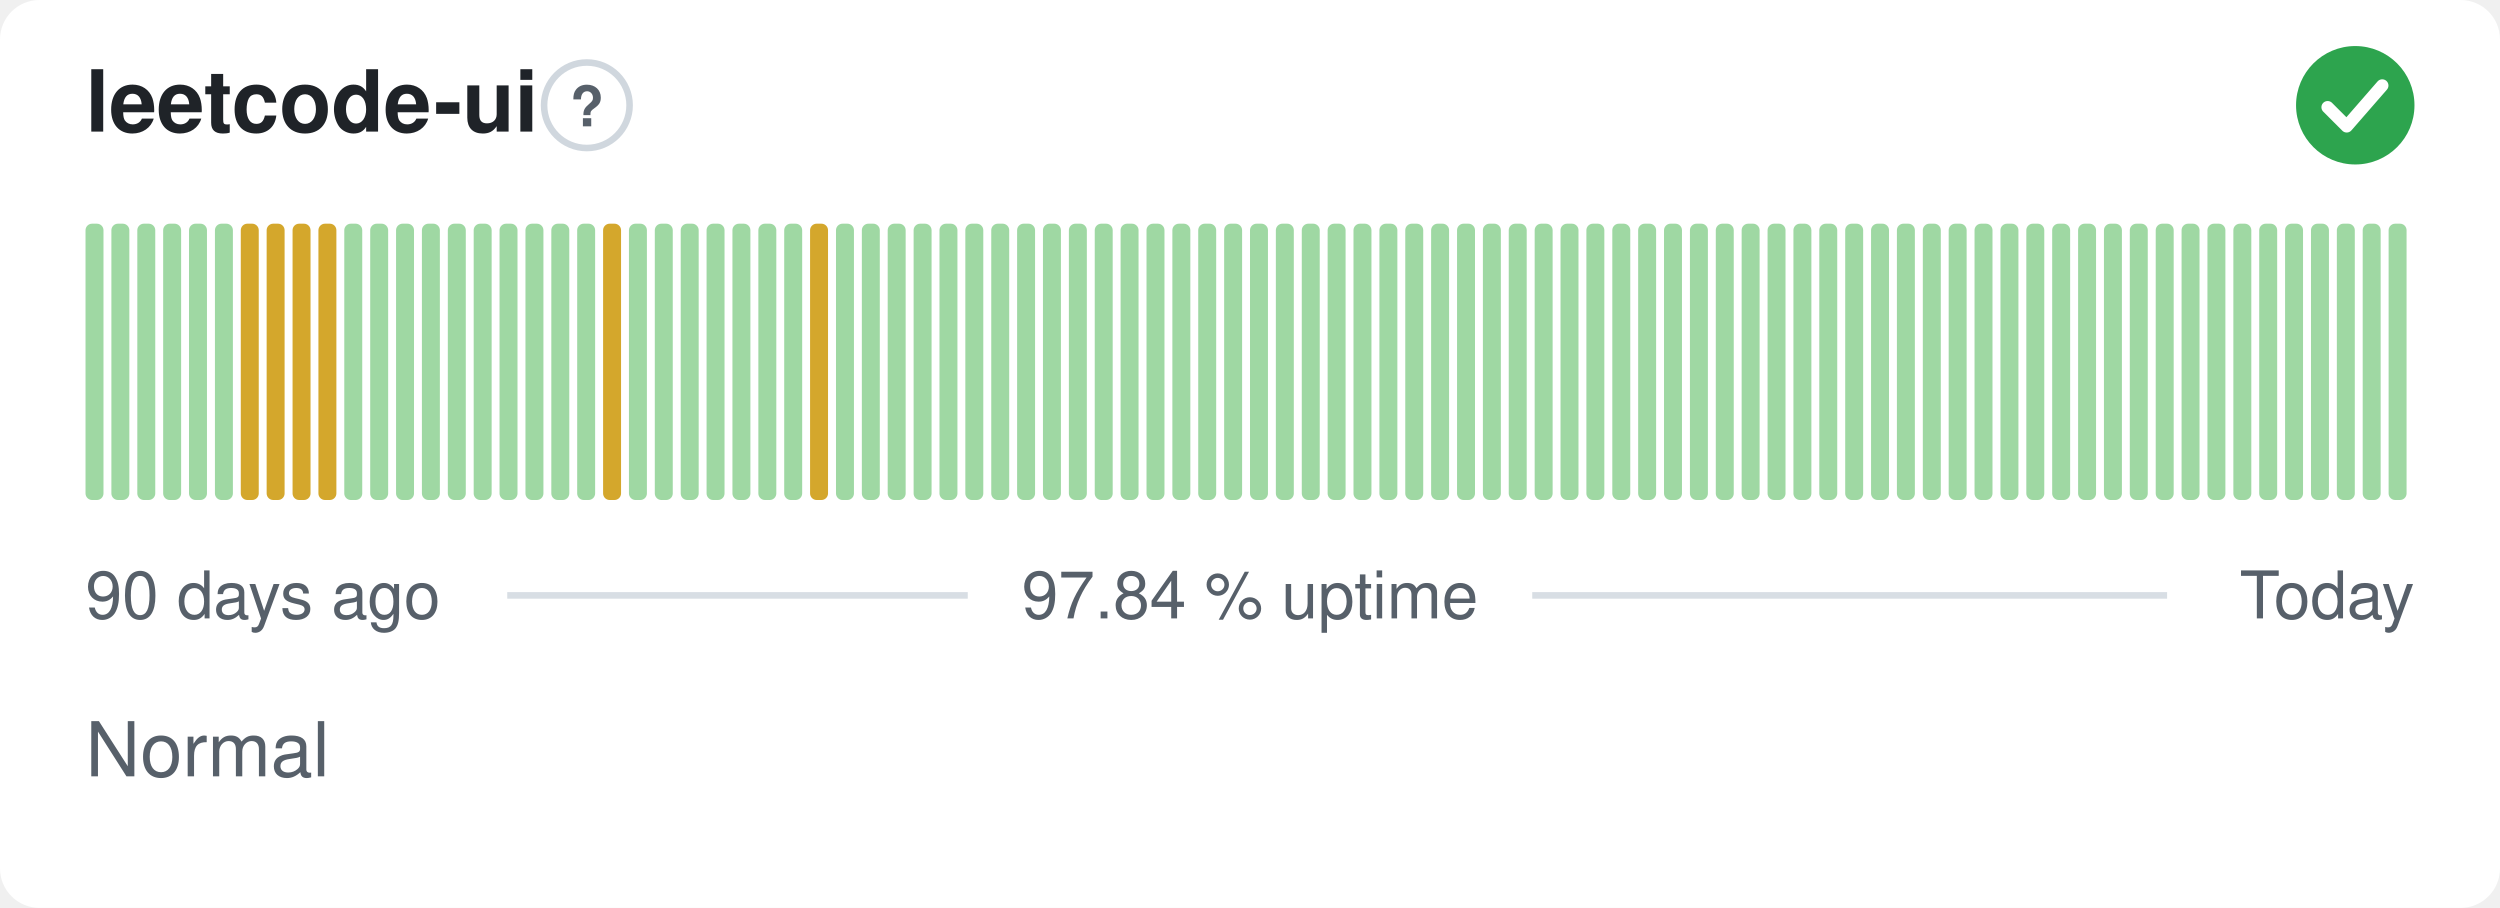
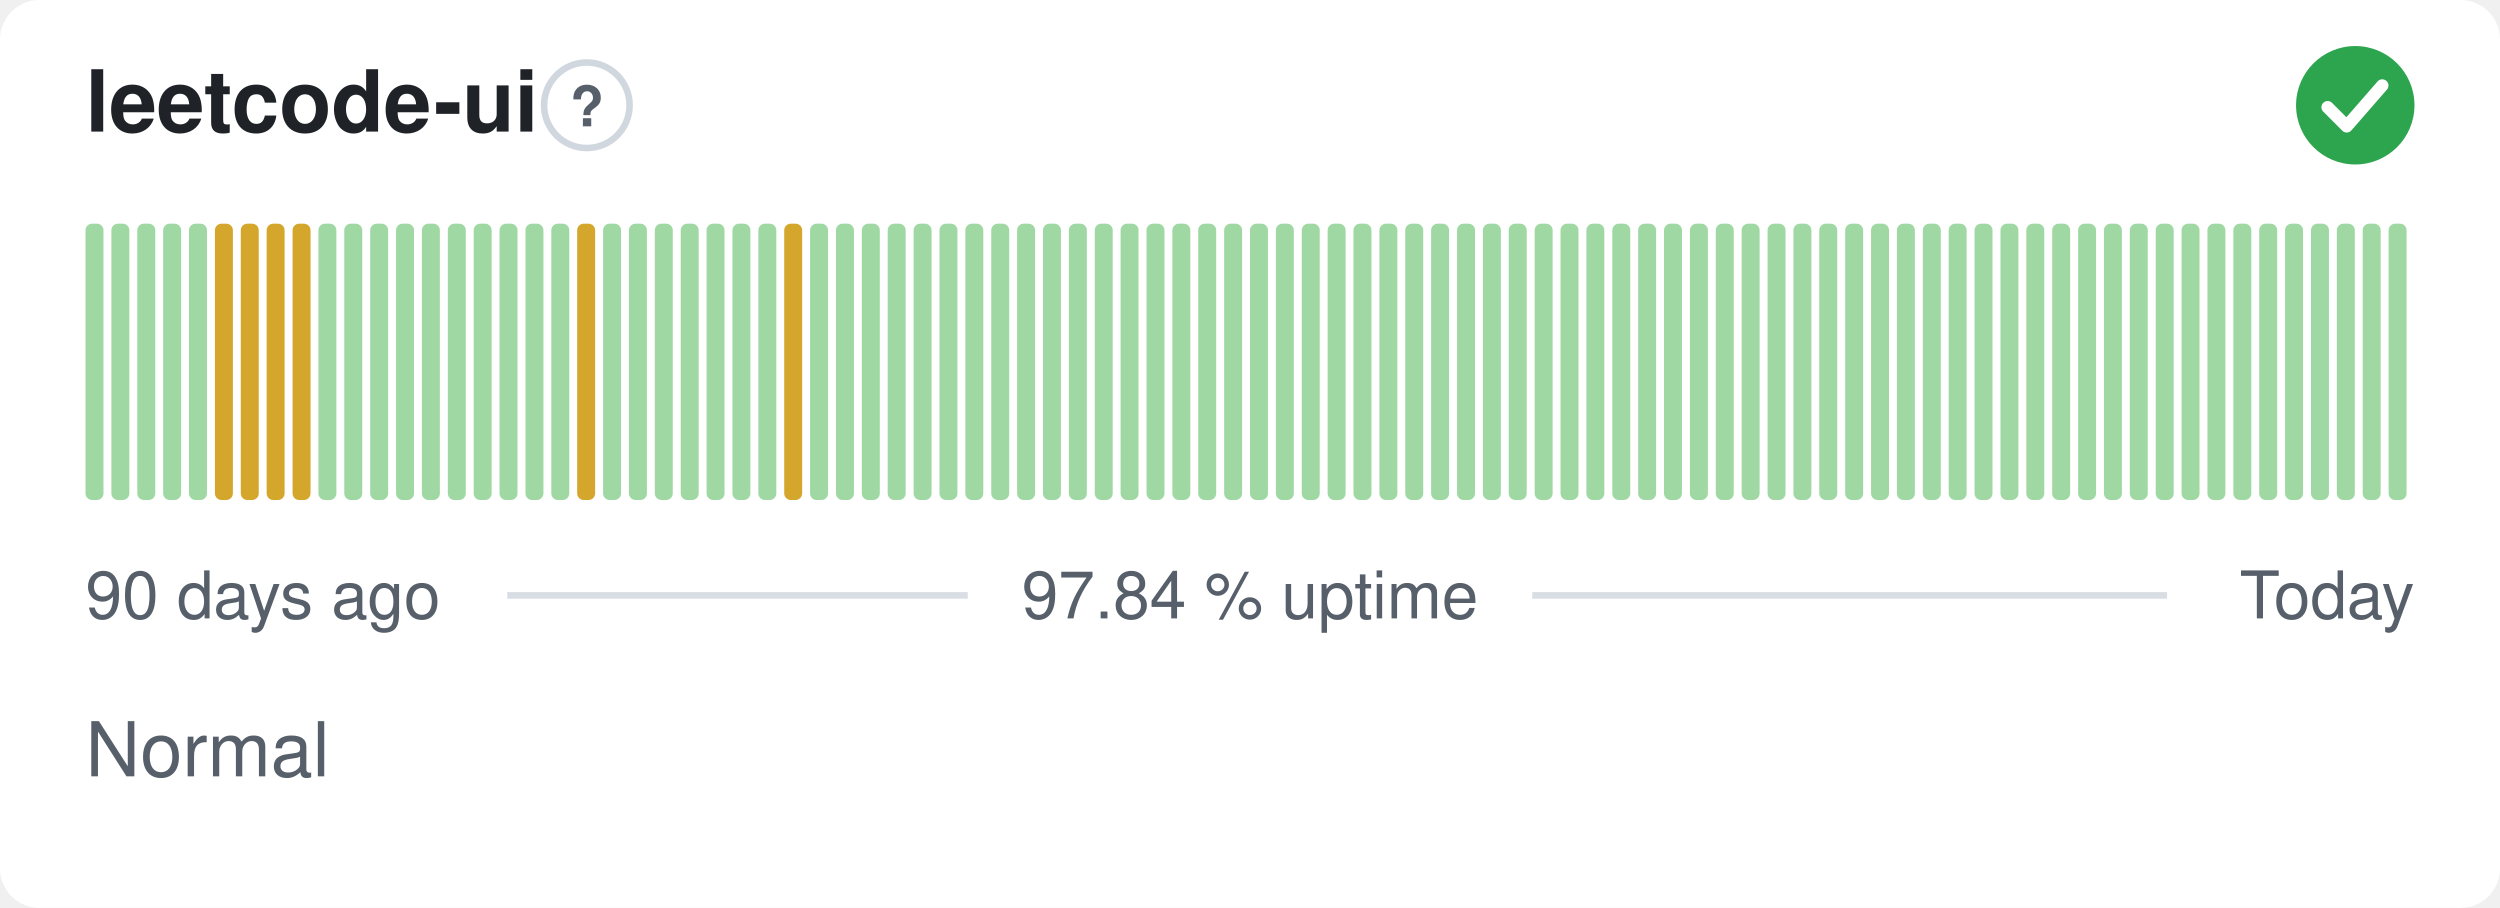
<svg xmlns="http://www.w3.org/2000/svg" width="380" height="138" viewBox="0 0 380 138" role="img" aria-label="leetcode-ui: Normal, 97.84 % uptime over the last 90 days" font-family="-apple-system,BlinkMacSystemFont,'Segoe UI',Helvetica,Arial,sans-serif">
  <style>
    @media (prefers-color-scheme: dark) {
      .bg { fill: #0d1117 }
      .title { fill: #e6edf3 }
      .muted { fill: #8b949e }
      .hint { stroke: #30363d }
      .rule { stroke: #30363d }
      .nodata { fill: #21262d }
    }
  </style>
  <rect class="bg" width="380" height="138" rx="6" fill="#ffffff" />
  <text class="title" x="13" y="20" font-size="13" font-weight="600" fill="#1f2328">leetcode-ui</text>
  <circle class="hint" cx="89.2" cy="16" r="6.5" fill="none" stroke="#d0d7de" stroke-width="1" />
  <text class="muted" x="89.2" y="19.2" text-anchor="middle" font-size="8.5" font-weight="700" fill="#57606a">?</text>
  <circle cx="358" cy="16" r="9" fill="#2da44e" />
  <path d="M353.80 16.30l2.90 2.90 5.40 -6.20" fill="none" stroke="#fff" stroke-width="1.89" stroke-linecap="round" stroke-linejoin="round" />
  <rect x="13.00" y="34.00" width="2.73" height="42.00" rx="1" fill="#9fd8a3" />
  <rect x="16.93" y="34.00" width="2.73" height="42.00" rx="1" fill="#9fd8a3" />
  <rect x="20.87" y="34.00" width="2.73" height="42.00" rx="1" fill="#9fd8a3" />
  <rect x="24.80" y="34.00" width="2.73" height="42.00" rx="1" fill="#9fd8a3" />
  <rect x="28.73" y="34.00" width="2.73" height="42.00" rx="1" fill="#9fd8a3" />
-   <rect x="32.67" y="34.00" width="2.73" height="42.00" rx="1" fill="#9fd8a3" />
+   <rect x="32.67" y="34.00" width="2.73" height="42.00" rx="1" fill="#d4a72c" />
  <rect x="36.60" y="34.00" width="2.73" height="42.00" rx="1" fill="#d4a72c" />
  <rect x="40.53" y="34.00" width="2.73" height="42.00" rx="1" fill="#d4a72c" />
  <rect x="44.47" y="34.00" width="2.73" height="42.00" rx="1" fill="#d4a72c" />
-   <rect x="48.40" y="34.00" width="2.73" height="42.00" rx="1" fill="#d4a72c" />
+   <rect x="48.40" y="34.00" width="2.73" height="42.00" rx="1" fill="#9fd8a3" />
  <rect x="52.33" y="34.00" width="2.73" height="42.00" rx="1" fill="#9fd8a3" />
  <rect x="56.27" y="34.00" width="2.73" height="42.00" rx="1" fill="#9fd8a3" />
  <rect x="60.20" y="34.00" width="2.73" height="42.00" rx="1" fill="#9fd8a3" />
  <rect x="64.13" y="34.00" width="2.73" height="42.00" rx="1" fill="#9fd8a3" />
  <rect x="68.07" y="34.00" width="2.73" height="42.00" rx="1" fill="#9fd8a3" />
  <rect x="72.00" y="34.00" width="2.73" height="42.00" rx="1" fill="#9fd8a3" />
  <rect x="75.93" y="34.00" width="2.73" height="42.00" rx="1" fill="#9fd8a3" />
  <rect x="79.87" y="34.00" width="2.73" height="42.00" rx="1" fill="#9fd8a3" />
  <rect x="83.80" y="34.00" width="2.73" height="42.00" rx="1" fill="#9fd8a3" />
-   <rect x="87.73" y="34.00" width="2.73" height="42.00" rx="1" fill="#9fd8a3" />
-   <rect x="91.67" y="34.00" width="2.73" height="42.00" rx="1" fill="#d4a72c" />
+   <rect x="87.73" y="34.00" width="2.73" height="42.00" rx="1" fill="#d4a72c" />
+   <rect x="91.67" y="34.00" width="2.73" height="42.00" rx="1" fill="#9fd8a3" />
  <rect x="95.60" y="34.00" width="2.73" height="42.00" rx="1" fill="#9fd8a3" />
  <rect x="99.53" y="34.00" width="2.73" height="42.00" rx="1" fill="#9fd8a3" />
  <rect x="103.47" y="34.00" width="2.73" height="42.00" rx="1" fill="#9fd8a3" />
  <rect x="107.40" y="34.00" width="2.73" height="42.00" rx="1" fill="#9fd8a3" />
  <rect x="111.33" y="34.00" width="2.73" height="42.00" rx="1" fill="#9fd8a3" />
  <rect x="115.27" y="34.00" width="2.73" height="42.00" rx="1" fill="#9fd8a3" />
-   <rect x="119.20" y="34.00" width="2.73" height="42.00" rx="1" fill="#9fd8a3" />
-   <rect x="123.13" y="34.00" width="2.73" height="42.00" rx="1" fill="#d4a72c" />
+   <rect x="119.20" y="34.00" width="2.73" height="42.00" rx="1" fill="#d4a72c" />
+   <rect x="123.13" y="34.00" width="2.73" height="42.00" rx="1" fill="#9fd8a3" />
  <rect x="127.07" y="34.00" width="2.73" height="42.00" rx="1" fill="#9fd8a3" />
  <rect x="131.00" y="34.00" width="2.73" height="42.00" rx="1" fill="#9fd8a3" />
  <rect x="134.93" y="34.00" width="2.73" height="42.00" rx="1" fill="#9fd8a3" />
  <rect x="138.87" y="34.00" width="2.73" height="42.00" rx="1" fill="#9fd8a3" />
  <rect x="142.80" y="34.00" width="2.73" height="42.00" rx="1" fill="#9fd8a3" />
  <rect x="146.73" y="34.00" width="2.73" height="42.00" rx="1" fill="#9fd8a3" />
  <rect x="150.67" y="34.00" width="2.73" height="42.00" rx="1" fill="#9fd8a3" />
  <rect x="154.60" y="34.00" width="2.73" height="42.00" rx="1" fill="#9fd8a3" />
  <rect x="158.53" y="34.00" width="2.73" height="42.00" rx="1" fill="#9fd8a3" />
  <rect x="162.47" y="34.00" width="2.73" height="42.00" rx="1" fill="#9fd8a3" />
  <rect x="166.40" y="34.00" width="2.73" height="42.00" rx="1" fill="#9fd8a3" />
  <rect x="170.33" y="34.00" width="2.73" height="42.00" rx="1" fill="#9fd8a3" />
  <rect x="174.27" y="34.00" width="2.73" height="42.00" rx="1" fill="#9fd8a3" />
  <rect x="178.20" y="34.00" width="2.73" height="42.00" rx="1" fill="#9fd8a3" />
  <rect x="182.13" y="34.00" width="2.73" height="42.00" rx="1" fill="#9fd8a3" />
  <rect x="186.07" y="34.00" width="2.73" height="42.00" rx="1" fill="#9fd8a3" />
  <rect x="190.00" y="34.00" width="2.73" height="42.00" rx="1" fill="#9fd8a3" />
  <rect x="193.93" y="34.00" width="2.73" height="42.00" rx="1" fill="#9fd8a3" />
  <rect x="197.87" y="34.00" width="2.73" height="42.00" rx="1" fill="#9fd8a3" />
  <rect x="201.80" y="34.00" width="2.73" height="42.00" rx="1" fill="#9fd8a3" />
  <rect x="205.73" y="34.00" width="2.73" height="42.00" rx="1" fill="#9fd8a3" />
  <rect x="209.67" y="34.00" width="2.73" height="42.00" rx="1" fill="#9fd8a3" />
  <rect x="213.60" y="34.00" width="2.73" height="42.00" rx="1" fill="#9fd8a3" />
  <rect x="217.53" y="34.00" width="2.73" height="42.00" rx="1" fill="#9fd8a3" />
  <rect x="221.47" y="34.00" width="2.73" height="42.00" rx="1" fill="#9fd8a3" />
  <rect x="225.40" y="34.00" width="2.73" height="42.00" rx="1" fill="#9fd8a3" />
  <rect x="229.33" y="34.00" width="2.73" height="42.00" rx="1" fill="#9fd8a3" />
  <rect x="233.27" y="34.00" width="2.73" height="42.00" rx="1" fill="#9fd8a3" />
  <rect x="237.20" y="34.00" width="2.73" height="42.00" rx="1" fill="#9fd8a3" />
  <rect x="241.13" y="34.00" width="2.73" height="42.00" rx="1" fill="#9fd8a3" />
  <rect x="245.07" y="34.00" width="2.73" height="42.00" rx="1" fill="#9fd8a3" />
  <rect x="249.00" y="34.00" width="2.73" height="42.00" rx="1" fill="#9fd8a3" />
  <rect x="252.93" y="34.00" width="2.73" height="42.00" rx="1" fill="#9fd8a3" />
  <rect x="256.87" y="34.00" width="2.73" height="42.00" rx="1" fill="#9fd8a3" />
  <rect x="260.80" y="34.00" width="2.73" height="42.00" rx="1" fill="#9fd8a3" />
  <rect x="264.73" y="34.00" width="2.73" height="42.00" rx="1" fill="#9fd8a3" />
  <rect x="268.67" y="34.00" width="2.73" height="42.00" rx="1" fill="#9fd8a3" />
  <rect x="272.60" y="34.00" width="2.73" height="42.00" rx="1" fill="#9fd8a3" />
  <rect x="276.53" y="34.00" width="2.73" height="42.00" rx="1" fill="#9fd8a3" />
  <rect x="280.47" y="34.00" width="2.73" height="42.00" rx="1" fill="#9fd8a3" />
  <rect x="284.40" y="34.00" width="2.73" height="42.00" rx="1" fill="#9fd8a3" />
  <rect x="288.33" y="34.00" width="2.73" height="42.00" rx="1" fill="#9fd8a3" />
  <rect x="292.27" y="34.00" width="2.73" height="42.00" rx="1" fill="#9fd8a3" />
  <rect x="296.20" y="34.00" width="2.73" height="42.00" rx="1" fill="#9fd8a3" />
  <rect x="300.13" y="34.00" width="2.73" height="42.00" rx="1" fill="#9fd8a3" />
  <rect x="304.07" y="34.00" width="2.73" height="42.00" rx="1" fill="#9fd8a3" />
  <rect x="308.00" y="34.00" width="2.73" height="42.00" rx="1" fill="#9fd8a3" />
  <rect x="311.93" y="34.00" width="2.73" height="42.00" rx="1" fill="#9fd8a3" />
  <rect x="315.87" y="34.00" width="2.73" height="42.00" rx="1" fill="#9fd8a3" />
  <rect x="319.80" y="34.00" width="2.73" height="42.00" rx="1" fill="#9fd8a3" />
  <rect x="323.73" y="34.00" width="2.73" height="42.00" rx="1" fill="#9fd8a3" />
  <rect x="327.67" y="34.00" width="2.73" height="42.00" rx="1" fill="#9fd8a3" />
  <rect x="331.60" y="34.00" width="2.73" height="42.00" rx="1" fill="#9fd8a3" />
  <rect x="335.53" y="34.00" width="2.73" height="42.00" rx="1" fill="#9fd8a3" />
  <rect x="339.47" y="34.00" width="2.73" height="42.00" rx="1" fill="#9fd8a3" />
  <rect x="343.40" y="34.00" width="2.73" height="42.00" rx="1" fill="#9fd8a3" />
  <rect x="347.33" y="34.00" width="2.73" height="42.00" rx="1" fill="#9fd8a3" />
  <rect x="351.27" y="34.00" width="2.73" height="42.00" rx="1" fill="#9fd8a3" />
  <rect x="355.20" y="34.00" width="2.73" height="42.00" rx="1" fill="#9fd8a3" />
  <rect x="359.13" y="34.00" width="2.73" height="42.00" rx="1" fill="#9fd8a3" />
  <rect x="363.07" y="34.00" width="2.73" height="42.00" rx="1" fill="#9fd8a3" />
  <text class="muted" x="13" y="94" font-size="10" fill="#57606a">90 days ago</text>
  <text class="muted" x="190" y="94" text-anchor="middle" font-size="10" fill="#57606a">97.84 % uptime</text>
  <text class="muted" x="367" y="94" text-anchor="end" font-size="10" fill="#57606a">Today</text>
  <line class="rule" x1="77.1" y1="90.5" x2="147.1" y2="90.5" stroke="#d8dee4" stroke-width="1" />
  <line class="rule" x1="232.9" y1="90.5" x2="329.4" y2="90.5" stroke="#d8dee4" stroke-width="1" />
  <text class="muted" x="13" y="118" font-size="11.5" fill="#57606a">Normal</text>
</svg>
